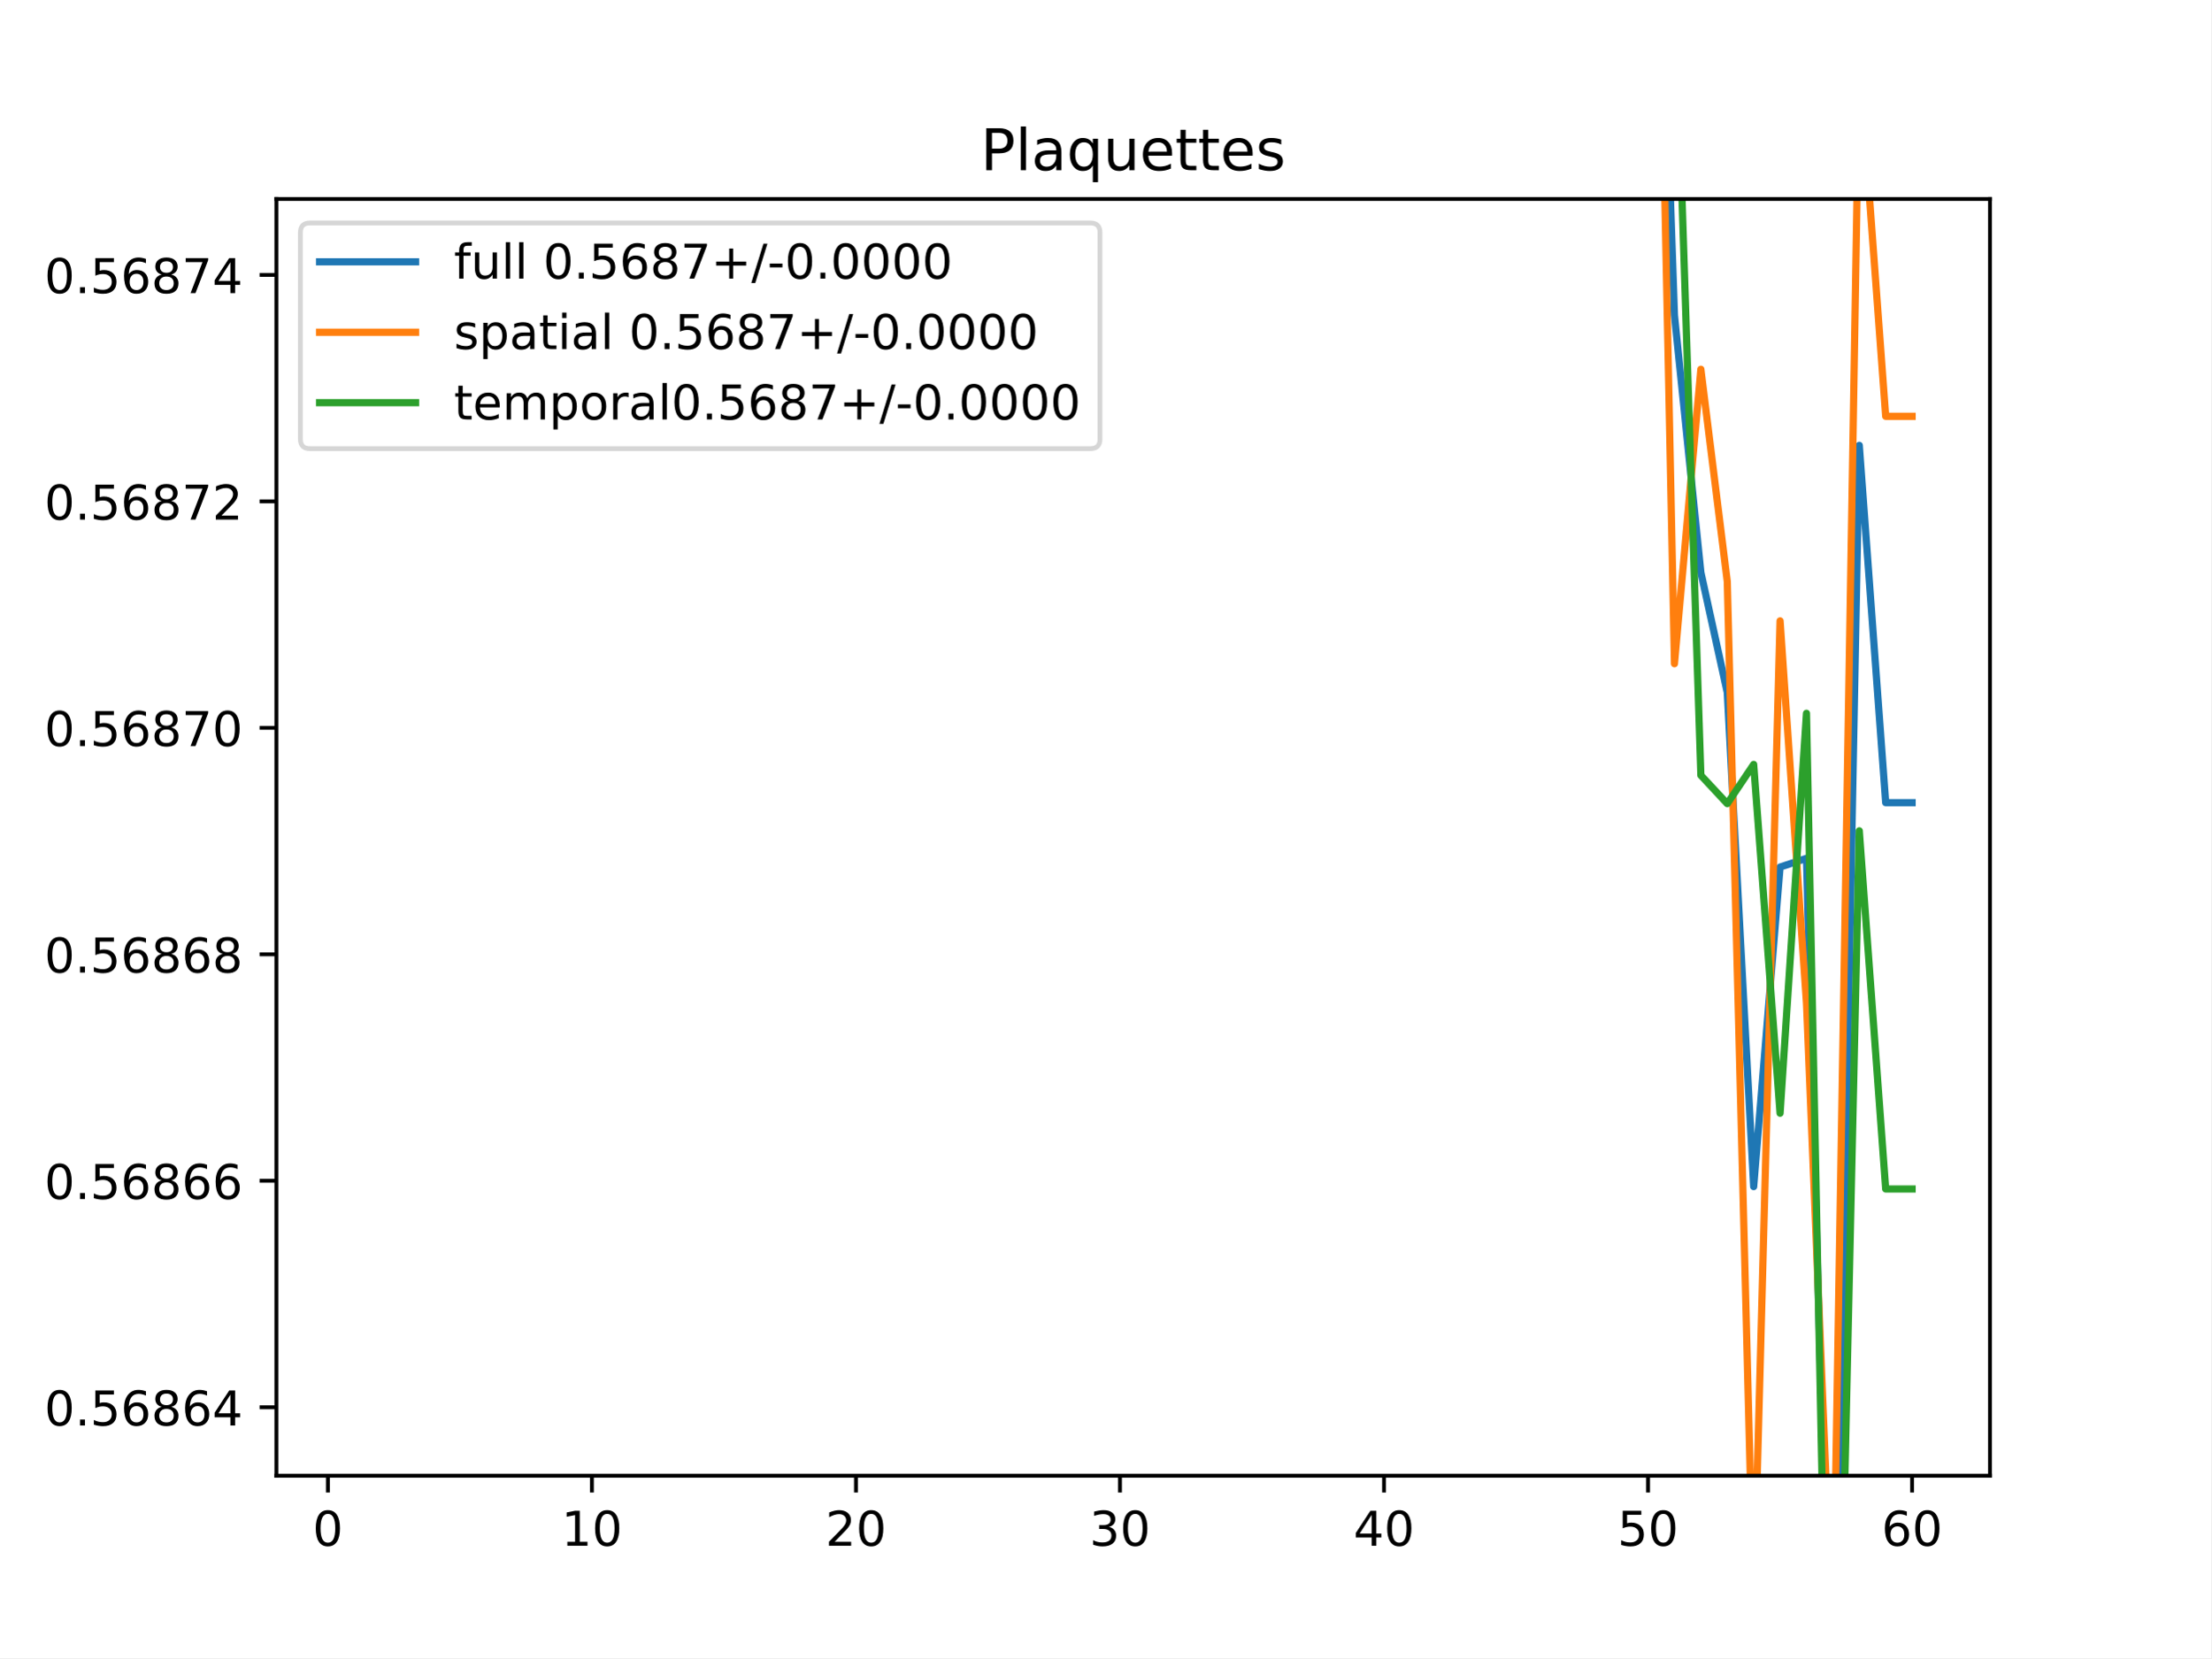
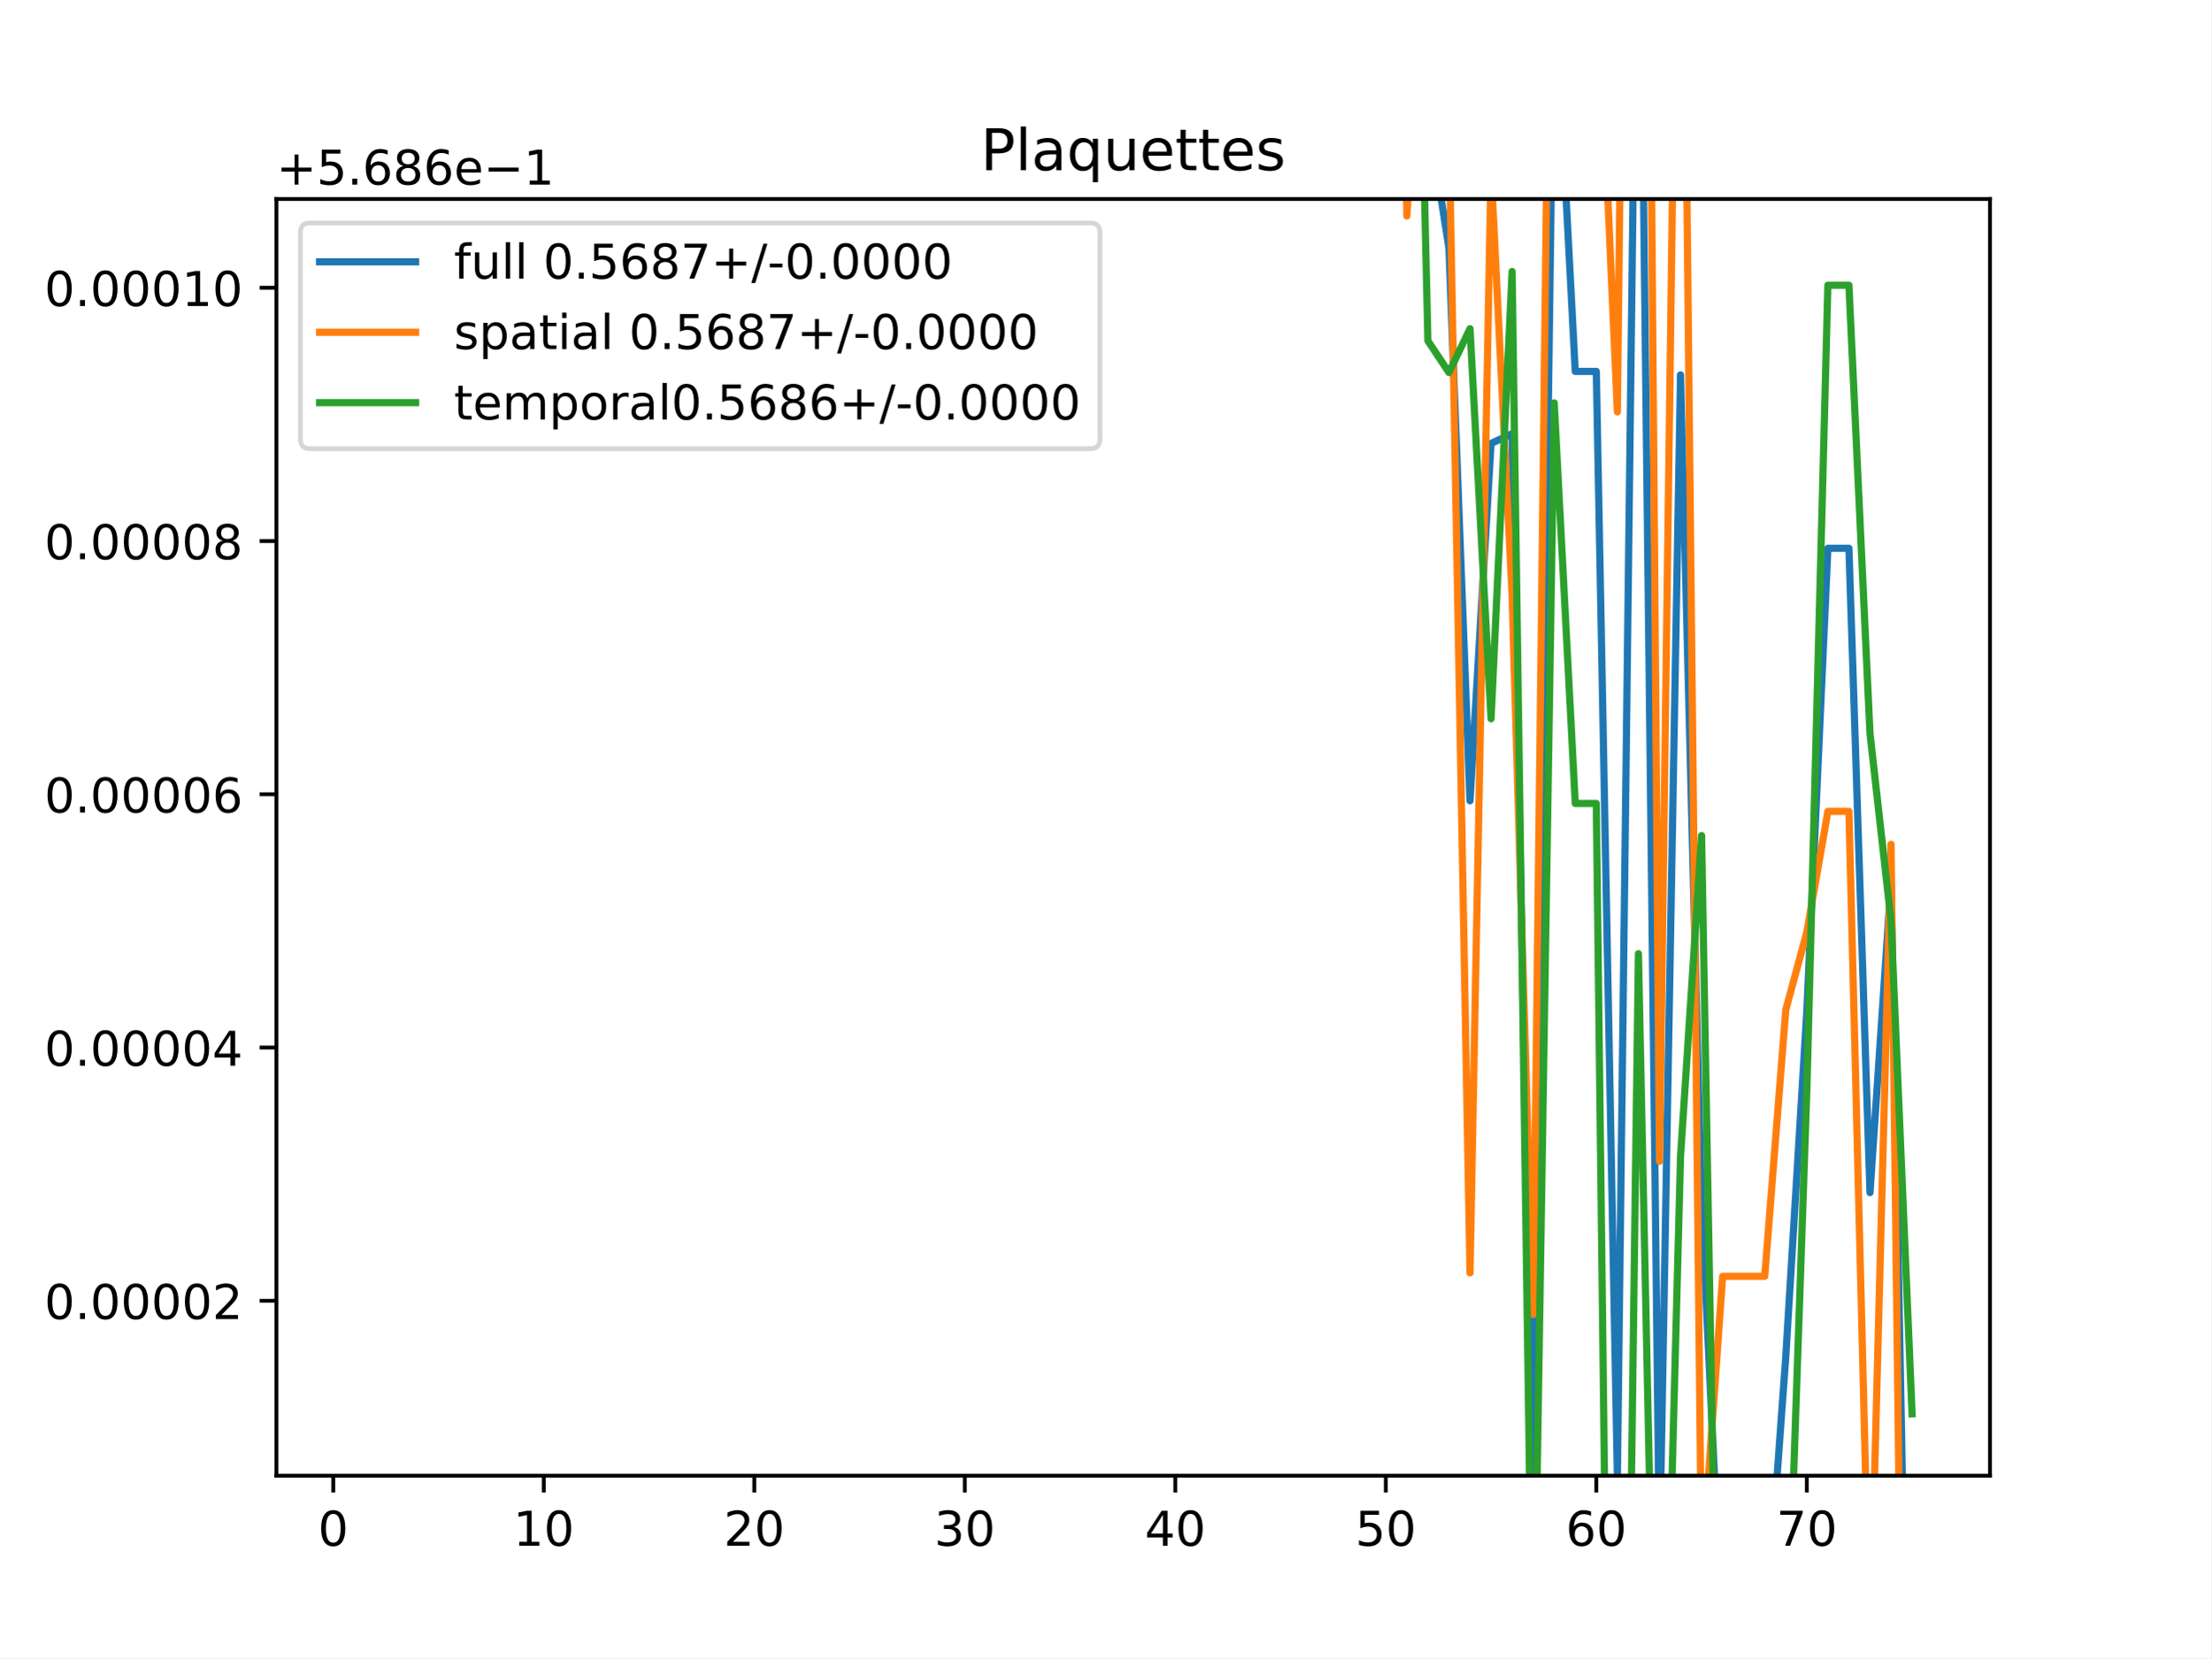
<svg xmlns="http://www.w3.org/2000/svg" xmlns:xlink="http://www.w3.org/1999/xlink" height="345.6pt" version="1.1" viewBox="0 0 460.8 345.6" width="460.8pt">
  <defs>
    <style type="text/css">
*{stroke-linecap:butt;stroke-linejoin:round;}
  </style>
  </defs>
  <g id="figure_1">
    <g id="patch_1">
      <path d="M 0 345.6  L 460.8 345.6  L 460.8 0  L 0 0  z " style="fill:#ffffff;" />
    </g>
    <g id="axes_1">
      <g id="patch_2">
        <path d="M 57.6 307.584  L 414.72 307.584  L 414.72 41.472  L 57.6 41.472  z " style="fill:#ffffff;" />
      </g>
      <g id="matplotlib.axis_1">
        <g id="xtick_1">
          <g id="line2d_1">
            <defs>
-               <path d="M 0 0  L 0 3.5  " id="m9f6f289d60" style="stroke:#000000;stroke-width:0.8;" />
-             </defs>
-             <g>
-               <use style="stroke:#000000;stroke-width:0.8;" x="68.33" xlink:href="#m9f6f289d60" y="307.584" />
+               <path d="M 0 0  L 0 3.5  " id="m3a4727067f" style="stroke:#000000;stroke-width:0.8;" />
+             </defs>
+             <g>
+               <use style="stroke:#000000;stroke-width:0.8;" x="69.446" xlink:href="#m3a4727067f" y="307.584" />
            </g>
          </g>
          <g id="text_1">
            <defs>
              <path d="M 31.781 66.406  Q 24.172 66.406 20.328 58.906  Q 16.5 51.422 16.5 36.375  Q 16.5 21.391 20.328 13.891  Q 24.172 6.391 31.781 6.391  Q 39.453 6.391 43.281 13.891  Q 47.125 21.391 47.125 36.375  Q 47.125 51.422 43.281 58.906  Q 39.453 66.406 31.781 66.406  z M 31.781 74.219  Q 44.047 74.219 50.516 64.516  Q 56.984 54.828 56.984 36.375  Q 56.984 17.969 50.516 8.266  Q 44.047 -1.422 31.781 -1.422  Q 19.531 -1.422 13.062 8.266  Q 6.594 17.969 6.594 36.375  Q 6.594 54.828 13.062 64.516  Q 19.531 74.219 31.781 74.219  z " id="DejaVuSans-48" />
            </defs>
-             <g transform="translate(65.14886 322.1824)scale(0.1 -0.1)">
+             <g transform="translate(66.26425 322.1824)scale(0.1 -0.1)">
              <use xlink:href="#DejaVuSans-48" />
            </g>
          </g>
        </g>
        <g id="xtick_2">
          <g id="line2d_2">
            <g>
-               <use style="stroke:#000000;stroke-width:0.8;" x="123.356" xlink:href="#m9f6f289d60" y="307.584" />
+               <use style="stroke:#000000;stroke-width:0.8;" x="113.318" xlink:href="#m3a4727067f" y="307.584" />
            </g>
          </g>
          <g id="text_2">
            <defs>
              <path d="M 12.406 8.297  L 28.516 8.297  L 28.516 63.922  L 10.984 60.406  L 10.984 69.391  L 28.422 72.906  L 38.281 72.906  L 38.281 8.297  L 54.391 8.297  L 54.391 0  L 12.406 0  z " id="DejaVuSans-49" />
            </defs>
-             <g transform="translate(116.9938 322.1824)scale(0.1 -0.1)">
+             <g transform="translate(106.9552 322.1824)scale(0.1 -0.1)">
              <use xlink:href="#DejaVuSans-49" />
              <use x="63.623" xlink:href="#DejaVuSans-48" />
            </g>
          </g>
        </g>
        <g id="xtick_3">
          <g id="line2d_3">
            <g>
-               <use style="stroke:#000000;stroke-width:0.8;" x="178.382" xlink:href="#m9f6f289d60" y="307.584" />
+               <use style="stroke:#000000;stroke-width:0.8;" x="157.19" xlink:href="#m3a4727067f" y="307.584" />
            </g>
          </g>
          <g id="text_3">
            <defs>
              <path d="M 19.188 8.297  L 53.609 8.297  L 53.609 0  L 7.328 0  L 7.328 8.297  Q 12.938 14.109 22.625 23.891  Q 32.328 33.688 34.812 36.531  Q 39.547 41.844 41.422 45.531  Q 43.312 49.219 43.312 52.781  Q 43.312 58.594 39.234 62.25  Q 35.156 65.922 28.609 65.922  Q 23.969 65.922 18.812 64.312  Q 13.672 62.703 7.812 59.422  L 7.812 69.391  Q 13.766 71.781 18.938 73  Q 24.125 74.219 28.422 74.219  Q 39.75 74.219 46.484 68.547  Q 53.219 62.891 53.219 53.422  Q 53.219 48.922 51.531 44.891  Q 49.859 40.875 45.406 35.406  Q 44.188 33.984 37.641 27.219  Q 31.109 20.453 19.188 8.297  z " id="DejaVuSans-50" />
            </defs>
-             <g transform="translate(172.02 322.1824)scale(0.1 -0.1)">
+             <g transform="translate(150.8275 322.1824)scale(0.1 -0.1)">
              <use xlink:href="#DejaVuSans-50" />
              <use x="63.623" xlink:href="#DejaVuSans-48" />
            </g>
          </g>
        </g>
        <g id="xtick_4">
          <g id="line2d_4">
            <g>
-               <use style="stroke:#000000;stroke-width:0.8;" x="233.409" xlink:href="#m9f6f289d60" y="307.584" />
+               <use style="stroke:#000000;stroke-width:0.8;" x="201.062" xlink:href="#m3a4727067f" y="307.584" />
            </g>
          </g>
          <g id="text_4">
            <defs>
              <path d="M 40.578 39.312  Q 47.656 37.797 51.625 33  Q 55.609 28.219 55.609 21.188  Q 55.609 10.406 48.188 4.484  Q 40.766 -1.422 27.094 -1.422  Q 22.516 -1.422 17.656 -0.516  Q 12.797 0.391 7.625 2.203  L 7.625 11.719  Q 11.719 9.328 16.594 8.109  Q 21.484 6.891 26.812 6.891  Q 36.078 6.891 40.938 10.547  Q 45.797 14.203 45.797 21.188  Q 45.797 27.641 41.281 31.266  Q 36.766 34.906 28.719 34.906  L 20.219 34.906  L 20.219 43.016  L 29.109 43.016  Q 36.375 43.016 40.234 45.922  Q 44.094 48.828 44.094 54.297  Q 44.094 59.906 40.109 62.906  Q 36.141 65.922 28.719 65.922  Q 24.656 65.922 20.016 65.031  Q 15.375 64.156 9.812 62.312  L 9.812 71.094  Q 15.438 72.656 20.344 73.438  Q 25.25 74.219 29.594 74.219  Q 40.828 74.219 47.359 69.109  Q 53.906 64.016 53.906 55.328  Q 53.906 49.266 50.438 45.094  Q 46.969 40.922 40.578 39.312  z " id="DejaVuSans-51" />
            </defs>
-             <g transform="translate(227.0462 322.1824)scale(0.1 -0.1)">
+             <g transform="translate(194.6997 322.1824)scale(0.1 -0.1)">
              <use xlink:href="#DejaVuSans-51" />
              <use x="63.623" xlink:href="#DejaVuSans-48" />
            </g>
          </g>
        </g>
        <g id="xtick_5">
          <g id="line2d_5">
            <g>
-               <use style="stroke:#000000;stroke-width:0.8;" x="288.435" xlink:href="#m9f6f289d60" y="307.584" />
+               <use style="stroke:#000000;stroke-width:0.8;" x="244.934" xlink:href="#m3a4727067f" y="307.584" />
            </g>
          </g>
          <g id="text_5">
            <defs>
              <path d="M 37.797 64.312  L 12.891 25.391  L 37.797 25.391  z M 35.203 72.906  L 47.609 72.906  L 47.609 25.391  L 58.016 25.391  L 58.016 17.188  L 47.609 17.188  L 47.609 0  L 37.797 0  L 37.797 17.188  L 4.891 17.188  L 4.891 26.703  z " id="DejaVuSans-52" />
            </defs>
-             <g transform="translate(282.0724 322.1824)scale(0.1 -0.1)">
+             <g transform="translate(238.5719 322.1824)scale(0.1 -0.1)">
              <use xlink:href="#DejaVuSans-52" />
              <use x="63.623" xlink:href="#DejaVuSans-48" />
            </g>
          </g>
        </g>
        <g id="xtick_6">
          <g id="line2d_6">
            <g>
-               <use style="stroke:#000000;stroke-width:0.8;" x="343.461" xlink:href="#m9f6f289d60" y="307.584" />
+               <use style="stroke:#000000;stroke-width:0.8;" x="288.807" xlink:href="#m3a4727067f" y="307.584" />
            </g>
          </g>
          <g id="text_6">
            <defs>
              <path d="M 10.797 72.906  L 49.516 72.906  L 49.516 64.594  L 19.828 64.594  L 19.828 46.734  Q 21.969 47.469 24.109 47.828  Q 26.266 48.188 28.422 48.188  Q 40.625 48.188 47.75 41.5  Q 54.891 34.812 54.891 23.391  Q 54.891 11.625 47.562 5.094  Q 40.234 -1.422 26.906 -1.422  Q 22.312 -1.422 17.547 -0.641  Q 12.797 0.141 7.719 1.703  L 7.719 11.625  Q 12.109 9.234 16.797 8.062  Q 21.484 6.891 26.703 6.891  Q 35.156 6.891 40.078 11.328  Q 45.016 15.766 45.016 23.391  Q 45.016 31 40.078 35.438  Q 35.156 39.891 26.703 39.891  Q 22.75 39.891 18.812 39.016  Q 14.891 38.141 10.797 36.281  z " id="DejaVuSans-53" />
            </defs>
-             <g transform="translate(337.0986 322.1824)scale(0.1 -0.1)">
+             <g transform="translate(282.4442 322.1824)scale(0.1 -0.1)">
              <use xlink:href="#DejaVuSans-53" />
              <use x="63.623" xlink:href="#DejaVuSans-48" />
            </g>
          </g>
        </g>
        <g id="xtick_7">
          <g id="line2d_7">
            <g>
-               <use style="stroke:#000000;stroke-width:0.8;" x="398.487" xlink:href="#m9f6f289d60" y="307.584" />
+               <use style="stroke:#000000;stroke-width:0.8;" x="332.679" xlink:href="#m3a4727067f" y="307.584" />
            </g>
          </g>
          <g id="text_7">
            <defs>
              <path d="M 33.016 40.375  Q 26.375 40.375 22.484 35.828  Q 18.609 31.297 18.609 23.391  Q 18.609 15.531 22.484 10.953  Q 26.375 6.391 33.016 6.391  Q 39.656 6.391 43.531 10.953  Q 47.406 15.531 47.406 23.391  Q 47.406 31.297 43.531 35.828  Q 39.656 40.375 33.016 40.375  z M 52.594 71.297  L 52.594 62.312  Q 48.875 64.062 45.094 64.984  Q 41.312 65.922 37.594 65.922  Q 27.828 65.922 22.672 59.328  Q 17.531 52.734 16.797 39.406  Q 19.672 43.656 24.016 45.922  Q 28.375 48.188 33.594 48.188  Q 44.578 48.188 50.953 41.516  Q 57.328 34.859 57.328 23.391  Q 57.328 12.156 50.688 5.359  Q 44.047 -1.422 33.016 -1.422  Q 20.359 -1.422 13.672 8.266  Q 6.984 17.969 6.984 36.375  Q 6.984 53.656 15.188 63.938  Q 23.391 74.219 37.203 74.219  Q 40.922 74.219 44.703 73.484  Q 48.484 72.75 52.594 71.297  z " id="DejaVuSans-54" />
            </defs>
-             <g transform="translate(392.1248 322.1824)scale(0.1 -0.1)">
+             <g transform="translate(326.3164 322.1824)scale(0.1 -0.1)">
              <use xlink:href="#DejaVuSans-54" />
+               <use x="63.623" xlink:href="#DejaVuSans-48" />
+             </g>
+           </g>
+         </g>
+         <g id="xtick_8">
+           <g id="line2d_8">
+             <g>
+               <use style="stroke:#000000;stroke-width:0.8;" x="376.551" xlink:href="#m3a4727067f" y="307.584" />
+             </g>
+           </g>
+           <g id="text_8">
+             <defs>
+               <path d="M 8.203 72.906  L 55.078 72.906  L 55.078 68.703  L 28.609 0  L 18.312 0  L 43.219 64.594  L 8.203 64.594  z " id="DejaVuSans-55" />
+             </defs>
+             <g transform="translate(370.1887 322.1824)scale(0.1 -0.1)">
+               <use xlink:href="#DejaVuSans-55" />
              <use x="63.623" xlink:href="#DejaVuSans-48" />
            </g>
          </g>
        </g>
      </g>
      <g id="matplotlib.axis_2">
        <g id="ytick_1">
-           <g id="line2d_8">
-             <defs>
-               <path d="M 0 0  L -3.5 0  " id="mbd44e19702" style="stroke:#000000;stroke-width:0.8;" />
-             </defs>
-             <g>
-               <use style="stroke:#000000;stroke-width:0.8;" x="57.6" xlink:href="#mbd44e19702" y="293.32" />
-             </g>
-           </g>
-           <g id="text_8">
+           <g id="line2d_9">
+             <defs>
+               <path d="M 0 0  L -3.5 0  " id="md68d70d016" style="stroke:#000000;stroke-width:0.8;" />
+             </defs>
+             <g>
+               <use style="stroke:#000000;stroke-width:0.8;" x="57.6" xlink:href="#md68d70d016" y="271.129" />
+             </g>
+           </g>
+           <g id="text_9">
            <defs>
              <path d="M 10.688 12.406  L 21 12.406  L 21 0  L 10.688 0  z " id="DejaVuSans-46" />
+             </defs>
+             <g transform="translate(9.246875 274.9278)scale(0.1 -0.1)">
+               <use xlink:href="#DejaVuSans-48" />
+               <use x="63.623" xlink:href="#DejaVuSans-46" />
+               <use x="95.41" xlink:href="#DejaVuSans-48" />
+               <use x="159.033" xlink:href="#DejaVuSans-48" />
+               <use x="222.656" xlink:href="#DejaVuSans-48" />
+               <use x="286.279" xlink:href="#DejaVuSans-48" />
+               <use x="349.902" xlink:href="#DejaVuSans-50" />
+             </g>
+           </g>
+         </g>
+         <g id="ytick_2">
+           <g id="line2d_10">
+             <g>
+               <use style="stroke:#000000;stroke-width:0.8;" x="57.6" xlink:href="#md68d70d016" y="218.34" />
+             </g>
+           </g>
+           <g id="text_10">
+             <g transform="translate(9.246875 222.1394)scale(0.1 -0.1)">
+               <use xlink:href="#DejaVuSans-48" />
+               <use x="63.623" xlink:href="#DejaVuSans-46" />
+               <use x="95.41" xlink:href="#DejaVuSans-48" />
+               <use x="159.033" xlink:href="#DejaVuSans-48" />
+               <use x="222.656" xlink:href="#DejaVuSans-48" />
+               <use x="286.279" xlink:href="#DejaVuSans-48" />
+               <use x="349.902" xlink:href="#DejaVuSans-52" />
+             </g>
+           </g>
+         </g>
+         <g id="ytick_3">
+           <g id="line2d_11">
+             <g>
+               <use style="stroke:#000000;stroke-width:0.8;" x="57.6" xlink:href="#md68d70d016" y="165.552" />
+             </g>
+           </g>
+           <g id="text_11">
+             <g transform="translate(9.246875 169.3509)scale(0.1 -0.1)">
+               <use xlink:href="#DejaVuSans-48" />
+               <use x="63.623" xlink:href="#DejaVuSans-46" />
+               <use x="95.41" xlink:href="#DejaVuSans-48" />
+               <use x="159.033" xlink:href="#DejaVuSans-48" />
+               <use x="222.656" xlink:href="#DejaVuSans-48" />
+               <use x="286.279" xlink:href="#DejaVuSans-48" />
+               <use x="349.902" xlink:href="#DejaVuSans-54" />
+             </g>
+           </g>
+         </g>
+         <g id="ytick_4">
+           <g id="line2d_12">
+             <g>
+               <use style="stroke:#000000;stroke-width:0.8;" x="57.6" xlink:href="#md68d70d016" y="112.763" />
+             </g>
+           </g>
+           <g id="text_12">
+             <defs>
              <path d="M 31.781 34.625  Q 24.75 34.625 20.719 30.859  Q 16.703 27.094 16.703 20.516  Q 16.703 13.922 20.719 10.156  Q 24.75 6.391 31.781 6.391  Q 38.812 6.391 42.859 10.172  Q 46.922 13.969 46.922 20.516  Q 46.922 27.094 42.891 30.859  Q 38.875 34.625 31.781 34.625  z M 21.922 38.812  Q 15.578 40.375 12.031 44.719  Q 8.5 49.078 8.5 55.328  Q 8.5 64.062 14.719 69.141  Q 20.953 74.219 31.781 74.219  Q 42.672 74.219 48.875 69.141  Q 55.078 64.062 55.078 55.328  Q 55.078 49.078 51.531 44.719  Q 48 40.375 41.703 38.812  Q 48.828 37.156 52.797 32.312  Q 56.781 27.484 56.781 20.516  Q 56.781 9.906 50.312 4.234  Q 43.844 -1.422 31.781 -1.422  Q 19.734 -1.422 13.25 4.234  Q 6.781 9.906 6.781 20.516  Q 6.781 27.484 10.781 32.312  Q 14.797 37.156 21.922 38.812  z M 18.312 54.391  Q 18.312 48.734 21.844 45.562  Q 25.391 42.391 31.781 42.391  Q 38.141 42.391 41.719 45.562  Q 45.312 48.734 45.312 54.391  Q 45.312 60.062 41.719 63.234  Q 38.141 66.406 31.781 66.406  Q 25.391 66.406 21.844 63.234  Q 18.312 60.062 18.312 54.391  z " id="DejaVuSans-56" />
            </defs>
-             <g transform="translate(9.246875 297.1188)scale(0.1 -0.1)">
+             <g transform="translate(9.246875 116.5625)scale(0.1 -0.1)">
              <use xlink:href="#DejaVuSans-48" />
              <use x="63.623" xlink:href="#DejaVuSans-46" />
-               <use x="95.41" xlink:href="#DejaVuSans-53" />
-               <use x="159.033" xlink:href="#DejaVuSans-54" />
-               <use x="222.656" xlink:href="#DejaVuSans-56" />
-               <use x="286.279" xlink:href="#DejaVuSans-54" />
-               <use x="349.902" xlink:href="#DejaVuSans-52" />
-             </g>
-           </g>
-         </g>
-         <g id="ytick_2">
-           <g id="line2d_9">
-             <g>
-               <use style="stroke:#000000;stroke-width:0.8;" x="57.6" xlink:href="#mbd44e19702" y="246.114" />
-             </g>
-           </g>
-           <g id="text_9">
-             <g transform="translate(9.246875 249.9134)scale(0.1 -0.1)">
+               <use x="95.41" xlink:href="#DejaVuSans-48" />
+               <use x="159.033" xlink:href="#DejaVuSans-48" />
+               <use x="222.656" xlink:href="#DejaVuSans-48" />
+               <use x="286.279" xlink:href="#DejaVuSans-48" />
+               <use x="349.902" xlink:href="#DejaVuSans-56" />
+             </g>
+           </g>
+         </g>
+         <g id="ytick_5">
+           <g id="line2d_13">
+             <g>
+               <use style="stroke:#000000;stroke-width:0.8;" x="57.6" xlink:href="#md68d70d016" y="59.975" />
+             </g>
+           </g>
+           <g id="text_13">
+             <g transform="translate(9.246875 63.77411)scale(0.1 -0.1)">
              <use xlink:href="#DejaVuSans-48" />
              <use x="63.623" xlink:href="#DejaVuSans-46" />
-               <use x="95.41" xlink:href="#DejaVuSans-53" />
-               <use x="159.033" xlink:href="#DejaVuSans-54" />
-               <use x="222.656" xlink:href="#DejaVuSans-56" />
-               <use x="286.279" xlink:href="#DejaVuSans-54" />
-               <use x="349.902" xlink:href="#DejaVuSans-54" />
-             </g>
-           </g>
-         </g>
-         <g id="ytick_3">
-           <g id="line2d_10">
-             <g>
-               <use style="stroke:#000000;stroke-width:0.8;" x="57.6" xlink:href="#mbd44e19702" y="198.909" />
-             </g>
-           </g>
-           <g id="text_10">
-             <g transform="translate(9.246875 202.7081)scale(0.1 -0.1)">
-               <use xlink:href="#DejaVuSans-48" />
-               <use x="63.623" xlink:href="#DejaVuSans-46" />
-               <use x="95.41" xlink:href="#DejaVuSans-53" />
-               <use x="159.033" xlink:href="#DejaVuSans-54" />
-               <use x="222.656" xlink:href="#DejaVuSans-56" />
-               <use x="286.279" xlink:href="#DejaVuSans-54" />
-               <use x="349.902" xlink:href="#DejaVuSans-56" />
-             </g>
-           </g>
-         </g>
-         <g id="ytick_4">
-           <g id="line2d_11">
-             <g>
-               <use style="stroke:#000000;stroke-width:0.8;" x="57.6" xlink:href="#mbd44e19702" y="151.704" />
-             </g>
-           </g>
-           <g id="text_11">
-             <defs>
-               <path d="M 8.203 72.906  L 55.078 72.906  L 55.078 68.703  L 28.609 0  L 18.312 0  L 43.219 64.594  L 8.203 64.594  z " id="DejaVuSans-55" />
-             </defs>
-             <g transform="translate(9.246875 155.5027)scale(0.1 -0.1)">
-               <use xlink:href="#DejaVuSans-48" />
-               <use x="63.623" xlink:href="#DejaVuSans-46" />
-               <use x="95.41" xlink:href="#DejaVuSans-53" />
-               <use x="159.033" xlink:href="#DejaVuSans-54" />
-               <use x="222.656" xlink:href="#DejaVuSans-56" />
-               <use x="286.279" xlink:href="#DejaVuSans-55" />
+               <use x="95.41" xlink:href="#DejaVuSans-48" />
+               <use x="159.033" xlink:href="#DejaVuSans-48" />
+               <use x="222.656" xlink:href="#DejaVuSans-48" />
+               <use x="286.279" xlink:href="#DejaVuSans-49" />
              <use x="349.902" xlink:href="#DejaVuSans-48" />
            </g>
          </g>
        </g>
-         <g id="ytick_5">
-           <g id="line2d_12">
-             <g>
-               <use style="stroke:#000000;stroke-width:0.8;" x="57.6" xlink:href="#mbd44e19702" y="104.498" />
-             </g>
-           </g>
-           <g id="text_12">
-             <g transform="translate(9.246875 108.2974)scale(0.1 -0.1)">
-               <use xlink:href="#DejaVuSans-48" />
-               <use x="63.623" xlink:href="#DejaVuSans-46" />
-               <use x="95.41" xlink:href="#DejaVuSans-53" />
-               <use x="159.033" xlink:href="#DejaVuSans-54" />
-               <use x="222.656" xlink:href="#DejaVuSans-56" />
-               <use x="286.279" xlink:href="#DejaVuSans-55" />
-               <use x="349.902" xlink:href="#DejaVuSans-50" />
-             </g>
-           </g>
-         </g>
-         <g id="ytick_6">
-           <g id="line2d_13">
-             <g>
-               <use style="stroke:#000000;stroke-width:0.8;" x="57.6" xlink:href="#mbd44e19702" y="57.293" />
-             </g>
-           </g>
-           <g id="text_13">
-             <g transform="translate(9.246875 61.09203)scale(0.1 -0.1)">
-               <use xlink:href="#DejaVuSans-48" />
-               <use x="63.623" xlink:href="#DejaVuSans-46" />
-               <use x="95.41" xlink:href="#DejaVuSans-53" />
-               <use x="159.033" xlink:href="#DejaVuSans-54" />
-               <use x="222.656" xlink:href="#DejaVuSans-56" />
-               <use x="286.279" xlink:href="#DejaVuSans-55" />
-               <use x="349.902" xlink:href="#DejaVuSans-52" />
-             </g>
+         <g id="text_14">
+           <defs>
+             <path d="M 46 62.703  L 46 35.5  L 73.188 35.5  L 73.188 27.203  L 46 27.203  L 46 0  L 37.797 0  L 37.797 27.203  L 10.594 27.203  L 10.594 35.5  L 37.797 35.5  L 37.797 62.703  z " id="DejaVuSans-43" />
+             <path d="M 56.203 29.594  L 56.203 25.203  L 14.891 25.203  Q 15.484 15.922 20.484 11.062  Q 25.484 6.203 34.422 6.203  Q 39.594 6.203 44.453 7.469  Q 49.312 8.734 54.109 11.281  L 54.109 2.781  Q 49.266 0.734 44.188 -0.344  Q 39.109 -1.422 33.891 -1.422  Q 20.797 -1.422 13.156 6.188  Q 5.516 13.812 5.516 26.812  Q 5.516 40.234 12.766 48.109  Q 20.016 56 32.328 56  Q 43.359 56 49.781 48.891  Q 56.203 41.797 56.203 29.594  z M 47.219 32.234  Q 47.125 39.594 43.094 43.984  Q 39.062 48.391 32.422 48.391  Q 24.906 48.391 20.391 44.141  Q 15.875 39.891 15.188 32.172  z " id="DejaVuSans-101" />
+             <path d="M 10.594 35.5  L 73.188 35.5  L 73.188 27.203  L 10.594 27.203  z " id="DejaVuSans-8722" />
+           </defs>
+           <g transform="translate(57.6 38.472)scale(0.1 -0.1)">
+             <use xlink:href="#DejaVuSans-43" />
+             <use x="83.789" xlink:href="#DejaVuSans-53" />
+             <use x="147.412" xlink:href="#DejaVuSans-46" />
+             <use x="179.199" xlink:href="#DejaVuSans-54" />
+             <use x="242.822" xlink:href="#DejaVuSans-56" />
+             <use x="306.445" xlink:href="#DejaVuSans-54" />
+             <use x="370.068" xlink:href="#DejaVuSans-101" />
+             <use x="431.592" xlink:href="#DejaVuSans-8722" />
+             <use x="515.381" xlink:href="#DejaVuSans-49" />
          </g>
        </g>
      </g>
      <g id="line2d_14">
-         <path clip-path="url(#p0cfa3891ab)" d="M 346.665 -1  L 348.964 65.703  L 354.466 119.279  L 359.969 144.35  L 365.472 247.326  L 370.974 180.721  L 376.477 178.903  L 381.03 346.6  M 382.646 346.6  L 387.482 92.82  L 392.985 167.298  L 398.487 167.298  " style="fill:none;stroke:#1f77b4;stroke-linecap:square;stroke-width:1.5;" />
+         <path clip-path="url(#p4d209efb06)" d="M 295.771 -1  L 297.581 23.716  L 301.968 51.752  L 306.356 166.907  L 310.743 92.424  L 315.13 90.391  L 319.517 317.043  L 323.838 -1  M 324.161 -1  L 328.292 77.413  L 332.679 77.413  L 337.066 307.769  L 340.84 -1  M 342.039 -1  L 345.841 324.898  L 350.228 78.135  L 354.615 251.088  L 359.002 342.998  L 363.389 342.998  L 367.777 342.998  L 372.164 282.764  L 376.551 210.804  L 380.938 114.281  L 385.326 114.281  L 389.713 248.582  L 394.1 183.943  L 397.203 346.6  " style="fill:none;stroke:#1f77b4;stroke-linecap:square;stroke-width:1.5;" />
      </g>
      <g id="line2d_15">
-         <path clip-path="url(#p0cfa3891ab)" d="M 346.083 -1  L 348.964 138.335  L 354.466 76.963  L 359.969 121.195  L 365.472 335.323  L 370.974 129.407  L 376.477 209.133  L 381.979 343.092  L 387.482 12.475  L 392.985 86.772  L 398.487 86.772  " style="fill:none;stroke:#ff7f0e;stroke-linecap:square;stroke-width:1.5;" />
+         <path clip-path="url(#p4d209efb06)" d="M 292.515 -1  L 293.194 45.025  L 296.136 -1  M 299.586 -1  L 301.968 25.858  L 306.356 265.312  L 310.743 35.041  L 315.13 124.196  L 319.517 273.999  L 322.78 -1  M 333.197 -1  L 337.066 85.839  L 338.05 -1  M 343.878 -1  L 345.841 242.056  L 349.103 -1  M 351.118 -1  L 354.615 328.026  L 359.002 266.034  L 363.389 266.034  L 367.777 266.034  L 372.164 210.485  L 376.551 194.283  L 380.938 169.112  L 385.326 169.112  L 389.713 344.289  L 394.1 175.984  L 396.196 346.6  " style="fill:none;stroke:#ff7f0e;stroke-linecap:square;stroke-width:1.5;" />
      </g>
      <g id="line2d_16">
-         <path clip-path="url(#p0cfa3891ab)" d="M 349.157 -1  L 354.466 161.596  L 359.969 167.506  L 365.472 159.329  L 370.974 232.034  L 376.477 148.673  L 380.49 346.6  M 383.617 346.6  L 387.482 173.164  L 392.985 247.823  L 398.487 247.823  " style="fill:none;stroke:#2ca02c;stroke-linecap:square;stroke-width:1.5;" />
+         <path clip-path="url(#p4d209efb06)" d="M 295.904 -1  L 297.581 71.037  L 301.968 77.647  L 306.356 68.502  L 310.743 149.807  L 315.13 56.586  L 319.322 346.6  M 319.732 346.6  L 323.904 83.974  L 328.292 167.463  L 332.679 167.463  L 334.849 346.6  M 339.494 346.6  L 341.453 198.785  L 344.557 346.6  M 347.45 346.6  L 350.228 241.069  L 354.615 174.15  L 357.693 346.6  M 372.454 346.6  L 376.551 227.325  L 380.938 59.449  L 385.326 59.449  L 389.713 152.876  L 394.1 191.902  L 398.487 294.687  " style="fill:none;stroke:#2ca02c;stroke-linecap:square;stroke-width:1.5;" />
      </g>
      <g id="patch_3">
        <path d="M 57.6 307.584  L 57.6 41.472  " style="fill:none;stroke:#000000;stroke-linecap:square;stroke-linejoin:miter;stroke-width:0.8;" />
      </g>
      <g id="patch_4">
        <path d="M 414.72 307.584  L 414.72 41.472  " style="fill:none;stroke:#000000;stroke-linecap:square;stroke-linejoin:miter;stroke-width:0.8;" />
      </g>
      <g id="patch_5">
        <path d="M 57.6 307.584  L 414.72 307.584  " style="fill:none;stroke:#000000;stroke-linecap:square;stroke-linejoin:miter;stroke-width:0.8;" />
      </g>
      <g id="patch_6">
        <path d="M 57.6 41.472  L 414.72 41.472  " style="fill:none;stroke:#000000;stroke-linecap:square;stroke-linejoin:miter;stroke-width:0.8;" />
      </g>
-       <g id="text_14">
+       <g id="text_15">
        <defs>
          <path d="M 19.672 64.797  L 19.672 37.406  L 32.078 37.406  Q 38.969 37.406 42.719 40.969  Q 46.484 44.531 46.484 51.125  Q 46.484 57.672 42.719 61.234  Q 38.969 64.797 32.078 64.797  z M 9.812 72.906  L 32.078 72.906  Q 44.344 72.906 50.609 67.359  Q 56.891 61.812 56.891 51.125  Q 56.891 40.328 50.609 34.812  Q 44.344 29.297 32.078 29.297  L 19.672 29.297  L 19.672 0  L 9.812 0  z " id="DejaVuSans-80" />
          <path d="M 9.422 75.984  L 18.406 75.984  L 18.406 0  L 9.422 0  z " id="DejaVuSans-108" />
          <path d="M 34.281 27.484  Q 23.391 27.484 19.188 25  Q 14.984 22.516 14.984 16.5  Q 14.984 11.719 18.141 8.906  Q 21.297 6.109 26.703 6.109  Q 34.188 6.109 38.703 11.406  Q 43.219 16.703 43.219 25.484  L 43.219 27.484  z M 52.203 31.203  L 52.203 0  L 43.219 0  L 43.219 8.297  Q 40.141 3.328 35.547 0.953  Q 30.953 -1.422 24.312 -1.422  Q 15.922 -1.422 10.953 3.297  Q 6 8.016 6 15.922  Q 6 25.141 12.172 29.828  Q 18.359 34.516 30.609 34.516  L 43.219 34.516  L 43.219 35.406  Q 43.219 41.609 39.141 45  Q 35.062 48.391 27.688 48.391  Q 23 48.391 18.547 47.266  Q 14.109 46.141 10.016 43.891  L 10.016 52.203  Q 14.938 54.109 19.578 55.047  Q 24.219 56 28.609 56  Q 40.484 56 46.344 49.844  Q 52.203 43.703 52.203 31.203  z " id="DejaVuSans-97" />
          <path d="M 14.797 27.297  Q 14.797 17.391 18.875 11.75  Q 22.953 6.109 30.078 6.109  Q 37.203 6.109 41.297 11.75  Q 45.406 17.391 45.406 27.297  Q 45.406 37.203 41.297 42.844  Q 37.203 48.484 30.078 48.484  Q 22.953 48.484 18.875 42.844  Q 14.797 37.203 14.797 27.297  z M 45.406 8.203  Q 42.578 3.328 38.25 0.953  Q 33.938 -1.422 27.875 -1.422  Q 17.969 -1.422 11.734 6.484  Q 5.516 14.406 5.516 27.297  Q 5.516 40.188 11.734 48.094  Q 17.969 56 27.875 56  Q 33.938 56 38.25 53.625  Q 42.578 51.266 45.406 46.391  L 45.406 54.688  L 54.391 54.688  L 54.391 -20.797  L 45.406 -20.797  z " id="DejaVuSans-113" />
          <path d="M 8.5 21.578  L 8.5 54.688  L 17.484 54.688  L 17.484 21.922  Q 17.484 14.156 20.5 10.266  Q 23.531 6.391 29.594 6.391  Q 36.859 6.391 41.078 11.031  Q 45.312 15.672 45.312 23.688  L 45.312 54.688  L 54.297 54.688  L 54.297 0  L 45.312 0  L 45.312 8.406  Q 42.047 3.422 37.719 1  Q 33.406 -1.422 27.688 -1.422  Q 18.266 -1.422 13.375 4.438  Q 8.5 10.297 8.5 21.578  z M 31.109 56  z " id="DejaVuSans-117" />
-           <path d="M 56.203 29.594  L 56.203 25.203  L 14.891 25.203  Q 15.484 15.922 20.484 11.062  Q 25.484 6.203 34.422 6.203  Q 39.594 6.203 44.453 7.469  Q 49.312 8.734 54.109 11.281  L 54.109 2.781  Q 49.266 0.734 44.188 -0.344  Q 39.109 -1.422 33.891 -1.422  Q 20.797 -1.422 13.156 6.188  Q 5.516 13.812 5.516 26.812  Q 5.516 40.234 12.766 48.109  Q 20.016 56 32.328 56  Q 43.359 56 49.781 48.891  Q 56.203 41.797 56.203 29.594  z M 47.219 32.234  Q 47.125 39.594 43.094 43.984  Q 39.062 48.391 32.422 48.391  Q 24.906 48.391 20.391 44.141  Q 15.875 39.891 15.188 32.172  z " id="DejaVuSans-101" />
          <path d="M 18.312 70.219  L 18.312 54.688  L 36.812 54.688  L 36.812 47.703  L 18.312 47.703  L 18.312 18.016  Q 18.312 11.328 20.141 9.422  Q 21.969 7.516 27.594 7.516  L 36.812 7.516  L 36.812 0  L 27.594 0  Q 17.188 0 13.234 3.875  Q 9.281 7.766 9.281 18.016  L 9.281 47.703  L 2.688 47.703  L 2.688 54.688  L 9.281 54.688  L 9.281 70.219  z " id="DejaVuSans-116" />
          <path d="M 44.281 53.078  L 44.281 44.578  Q 40.484 46.531 36.375 47.5  Q 32.281 48.484 27.875 48.484  Q 21.188 48.484 17.844 46.438  Q 14.5 44.391 14.5 40.281  Q 14.5 37.156 16.891 35.375  Q 19.281 33.594 26.516 31.984  L 29.594 31.297  Q 39.156 29.25 43.188 25.516  Q 47.219 21.781 47.219 15.094  Q 47.219 7.469 41.188 3.016  Q 35.156 -1.422 24.609 -1.422  Q 20.219 -1.422 15.453 -0.562  Q 10.688 0.297 5.422 2  L 5.422 11.281  Q 10.406 8.688 15.234 7.391  Q 20.062 6.109 24.812 6.109  Q 31.156 6.109 34.562 8.281  Q 37.984 10.453 37.984 14.406  Q 37.984 18.062 35.516 20.016  Q 33.062 21.969 24.703 23.781  L 21.578 24.516  Q 13.234 26.266 9.516 29.906  Q 5.812 33.547 5.812 39.891  Q 5.812 47.609 11.281 51.797  Q 16.75 56 26.812 56  Q 31.781 56 36.172 55.266  Q 40.578 54.547 44.281 53.078  z " id="DejaVuSans-115" />
        </defs>
        <g transform="translate(204.3731 35.472)scale(0.12 -0.12)">
          <use xlink:href="#DejaVuSans-80" />
          <use x="60.303" xlink:href="#DejaVuSans-108" />
          <use x="88.086" xlink:href="#DejaVuSans-97" />
          <use x="149.365" xlink:href="#DejaVuSans-113" />
          <use x="212.842" xlink:href="#DejaVuSans-117" />
          <use x="276.221" xlink:href="#DejaVuSans-101" />
          <use x="337.744" xlink:href="#DejaVuSans-116" />
          <use x="376.953" xlink:href="#DejaVuSans-116" />
          <use x="416.162" xlink:href="#DejaVuSans-101" />
          <use x="477.686" xlink:href="#DejaVuSans-115" />
        </g>
      </g>
      <g id="legend_1">
        <g id="patch_7">
          <path d="M 64.6 93.506  L 227.236 93.506  Q 229.236 93.506 229.236 91.506  L 229.236 48.472  Q 229.236 46.472 227.236 46.472  L 64.6 46.472  Q 62.6 46.472 62.6 48.472  L 62.6 91.506  Q 62.6 93.506 64.6 93.506  z " style="fill:#ffffff;opacity:0.8;stroke:#cccccc;stroke-linejoin:miter;" />
        </g>
        <g id="line2d_17">
          <path d="M 66.6 54.57  L 86.6 54.57  " style="fill:none;stroke:#1f77b4;stroke-linecap:square;stroke-width:1.5;" />
        </g>
        <g id="line2d_18" />
-         <g id="text_15">
+         <g id="text_16">
          <defs>
            <path d="M 37.109 75.984  L 37.109 68.5  L 28.516 68.5  Q 23.688 68.5 21.797 66.547  Q 19.922 64.594 19.922 59.516  L 19.922 54.688  L 34.719 54.688  L 34.719 47.703  L 19.922 47.703  L 19.922 0  L 10.891 0  L 10.891 47.703  L 2.297 47.703  L 2.297 54.688  L 10.891 54.688  L 10.891 58.5  Q 10.891 67.625 15.141 71.797  Q 19.391 75.984 28.609 75.984  z " id="DejaVuSans-102" />
            <path id="DejaVuSans-32" />
-             <path d="M 46 62.703  L 46 35.5  L 73.188 35.5  L 73.188 27.203  L 46 27.203  L 46 0  L 37.797 0  L 37.797 27.203  L 10.594 27.203  L 10.594 35.5  L 37.797 35.5  L 37.797 62.703  z " id="DejaVuSans-43" />
            <path d="M 25.391 72.906  L 33.688 72.906  L 8.297 -9.281  L 0 -9.281  z " id="DejaVuSans-47" />
            <path d="M 4.891 31.391  L 31.203 31.391  L 31.203 23.391  L 4.891 23.391  z " id="DejaVuSans-45" />
          </defs>
          <g transform="translate(94.6 58.07044)scale(0.1 -0.1)">
            <use xlink:href="#DejaVuSans-102" />
            <use x="35.205" xlink:href="#DejaVuSans-117" />
            <use x="98.584" xlink:href="#DejaVuSans-108" />
            <use x="126.367" xlink:href="#DejaVuSans-108" />
            <use x="154.15" xlink:href="#DejaVuSans-32" />
            <use x="185.938" xlink:href="#DejaVuSans-48" />
            <use x="249.561" xlink:href="#DejaVuSans-46" />
            <use x="281.348" xlink:href="#DejaVuSans-53" />
            <use x="344.971" xlink:href="#DejaVuSans-54" />
            <use x="408.594" xlink:href="#DejaVuSans-56" />
            <use x="472.217" xlink:href="#DejaVuSans-55" />
            <use x="535.84" xlink:href="#DejaVuSans-43" />
            <use x="619.629" xlink:href="#DejaVuSans-47" />
            <use x="653.32" xlink:href="#DejaVuSans-45" />
            <use x="689.404" xlink:href="#DejaVuSans-48" />
            <use x="753.027" xlink:href="#DejaVuSans-46" />
            <use x="784.814" xlink:href="#DejaVuSans-48" />
            <use x="848.438" xlink:href="#DejaVuSans-48" />
            <use x="912.061" xlink:href="#DejaVuSans-48" />
            <use x="975.684" xlink:href="#DejaVuSans-48" />
          </g>
        </g>
        <g id="line2d_19">
          <path d="M 66.6 69.249  L 86.6 69.249  " style="fill:none;stroke:#ff7f0e;stroke-linecap:square;stroke-width:1.5;" />
        </g>
        <g id="line2d_20" />
-         <g id="text_16">
+         <g id="text_17">
          <defs>
            <path d="M 18.109 8.203  L 18.109 -20.797  L 9.078 -20.797  L 9.078 54.688  L 18.109 54.688  L 18.109 46.391  Q 20.953 51.266 25.266 53.625  Q 29.594 56 35.594 56  Q 45.562 56 51.781 48.094  Q 58.016 40.188 58.016 27.297  Q 58.016 14.406 51.781 6.484  Q 45.562 -1.422 35.594 -1.422  Q 29.594 -1.422 25.266 0.953  Q 20.953 3.328 18.109 8.203  z M 48.688 27.297  Q 48.688 37.203 44.609 42.844  Q 40.531 48.484 33.406 48.484  Q 26.266 48.484 22.188 42.844  Q 18.109 37.203 18.109 27.297  Q 18.109 17.391 22.188 11.75  Q 26.266 6.109 33.406 6.109  Q 40.531 6.109 44.609 11.75  Q 48.688 17.391 48.688 27.297  z " id="DejaVuSans-112" />
            <path d="M 9.422 54.688  L 18.406 54.688  L 18.406 0  L 9.422 0  z M 9.422 75.984  L 18.406 75.984  L 18.406 64.594  L 9.422 64.594  z " id="DejaVuSans-105" />
          </defs>
          <g transform="translate(94.6 72.74856)scale(0.1 -0.1)">
            <use xlink:href="#DejaVuSans-115" />
            <use x="52.1" xlink:href="#DejaVuSans-112" />
            <use x="115.576" xlink:href="#DejaVuSans-97" />
            <use x="176.855" xlink:href="#DejaVuSans-116" />
            <use x="216.064" xlink:href="#DejaVuSans-105" />
            <use x="243.848" xlink:href="#DejaVuSans-97" />
            <use x="305.127" xlink:href="#DejaVuSans-108" />
            <use x="332.91" xlink:href="#DejaVuSans-32" />
            <use x="364.697" xlink:href="#DejaVuSans-48" />
            <use x="428.32" xlink:href="#DejaVuSans-46" />
            <use x="460.107" xlink:href="#DejaVuSans-53" />
            <use x="523.73" xlink:href="#DejaVuSans-54" />
            <use x="587.354" xlink:href="#DejaVuSans-56" />
            <use x="650.977" xlink:href="#DejaVuSans-55" />
            <use x="714.6" xlink:href="#DejaVuSans-43" />
            <use x="798.389" xlink:href="#DejaVuSans-47" />
            <use x="832.08" xlink:href="#DejaVuSans-45" />
            <use x="868.164" xlink:href="#DejaVuSans-48" />
            <use x="931.787" xlink:href="#DejaVuSans-46" />
            <use x="963.574" xlink:href="#DejaVuSans-48" />
            <use x="1027.197" xlink:href="#DejaVuSans-48" />
            <use x="1090.82" xlink:href="#DejaVuSans-48" />
            <use x="1154.443" xlink:href="#DejaVuSans-48" />
          </g>
        </g>
        <g id="line2d_21">
          <path d="M 66.6 83.927  L 86.6 83.927  " style="fill:none;stroke:#2ca02c;stroke-linecap:square;stroke-width:1.5;" />
        </g>
        <g id="line2d_22" />
-         <g id="text_17">
+         <g id="text_18">
          <defs>
            <path d="M 52 44.188  Q 55.375 50.25 60.062 53.125  Q 64.75 56 71.094 56  Q 79.641 56 84.281 50.016  Q 88.922 44.047 88.922 33.016  L 88.922 0  L 79.891 0  L 79.891 32.719  Q 79.891 40.578 77.094 44.375  Q 74.312 48.188 68.609 48.188  Q 61.625 48.188 57.562 43.547  Q 53.516 38.922 53.516 30.906  L 53.516 0  L 44.484 0  L 44.484 32.719  Q 44.484 40.625 41.703 44.406  Q 38.922 48.188 33.109 48.188  Q 26.219 48.188 22.156 43.531  Q 18.109 38.875 18.109 30.906  L 18.109 0  L 9.078 0  L 9.078 54.688  L 18.109 54.688  L 18.109 46.188  Q 21.188 51.219 25.484 53.609  Q 29.781 56 35.688 56  Q 41.656 56 45.828 52.969  Q 50 49.953 52 44.188  z " id="DejaVuSans-109" />
            <path d="M 30.609 48.391  Q 23.391 48.391 19.188 42.75  Q 14.984 37.109 14.984 27.297  Q 14.984 17.484 19.156 11.844  Q 23.344 6.203 30.609 6.203  Q 37.797 6.203 41.984 11.859  Q 46.188 17.531 46.188 27.297  Q 46.188 37.016 41.984 42.703  Q 37.797 48.391 30.609 48.391  z M 30.609 56  Q 42.328 56 49.016 48.375  Q 55.719 40.766 55.719 27.297  Q 55.719 13.875 49.016 6.219  Q 42.328 -1.422 30.609 -1.422  Q 18.844 -1.422 12.172 6.219  Q 5.516 13.875 5.516 27.297  Q 5.516 40.766 12.172 48.375  Q 18.844 56 30.609 56  z " id="DejaVuSans-111" />
            <path d="M 41.109 46.297  Q 39.594 47.172 37.812 47.578  Q 36.031 48 33.891 48  Q 26.266 48 22.188 43.047  Q 18.109 38.094 18.109 28.812  L 18.109 0  L 9.078 0  L 9.078 54.688  L 18.109 54.688  L 18.109 46.188  Q 20.953 51.172 25.484 53.578  Q 30.031 56 36.531 56  Q 37.453 56 38.578 55.875  Q 39.703 55.766 41.062 55.516  z " id="DejaVuSans-114" />
          </defs>
          <g transform="translate(94.6 87.42669)scale(0.1 -0.1)">
            <use xlink:href="#DejaVuSans-116" />
            <use x="39.209" xlink:href="#DejaVuSans-101" />
            <use x="100.732" xlink:href="#DejaVuSans-109" />
            <use x="198.145" xlink:href="#DejaVuSans-112" />
            <use x="261.621" xlink:href="#DejaVuSans-111" />
            <use x="322.803" xlink:href="#DejaVuSans-114" />
            <use x="363.916" xlink:href="#DejaVuSans-97" />
            <use x="425.195" xlink:href="#DejaVuSans-108" />
            <use x="452.979" xlink:href="#DejaVuSans-48" />
            <use x="516.602" xlink:href="#DejaVuSans-46" />
            <use x="548.389" xlink:href="#DejaVuSans-53" />
            <use x="612.012" xlink:href="#DejaVuSans-54" />
            <use x="675.635" xlink:href="#DejaVuSans-56" />
-             <use x="739.258" xlink:href="#DejaVuSans-55" />
+             <use x="739.258" xlink:href="#DejaVuSans-54" />
            <use x="802.881" xlink:href="#DejaVuSans-43" />
            <use x="886.67" xlink:href="#DejaVuSans-47" />
            <use x="920.361" xlink:href="#DejaVuSans-45" />
            <use x="956.445" xlink:href="#DejaVuSans-48" />
            <use x="1020.068" xlink:href="#DejaVuSans-46" />
            <use x="1051.855" xlink:href="#DejaVuSans-48" />
            <use x="1115.479" xlink:href="#DejaVuSans-48" />
            <use x="1179.102" xlink:href="#DejaVuSans-48" />
            <use x="1242.725" xlink:href="#DejaVuSans-48" />
          </g>
        </g>
      </g>
    </g>
  </g>
  <defs>
-     <clipPath id="p0cfa3891ab">
+     <clipPath id="p4d209efb06">
      <rect height="266.112" width="357.12" x="57.6" y="41.472" />
    </clipPath>
  </defs>
</svg>
